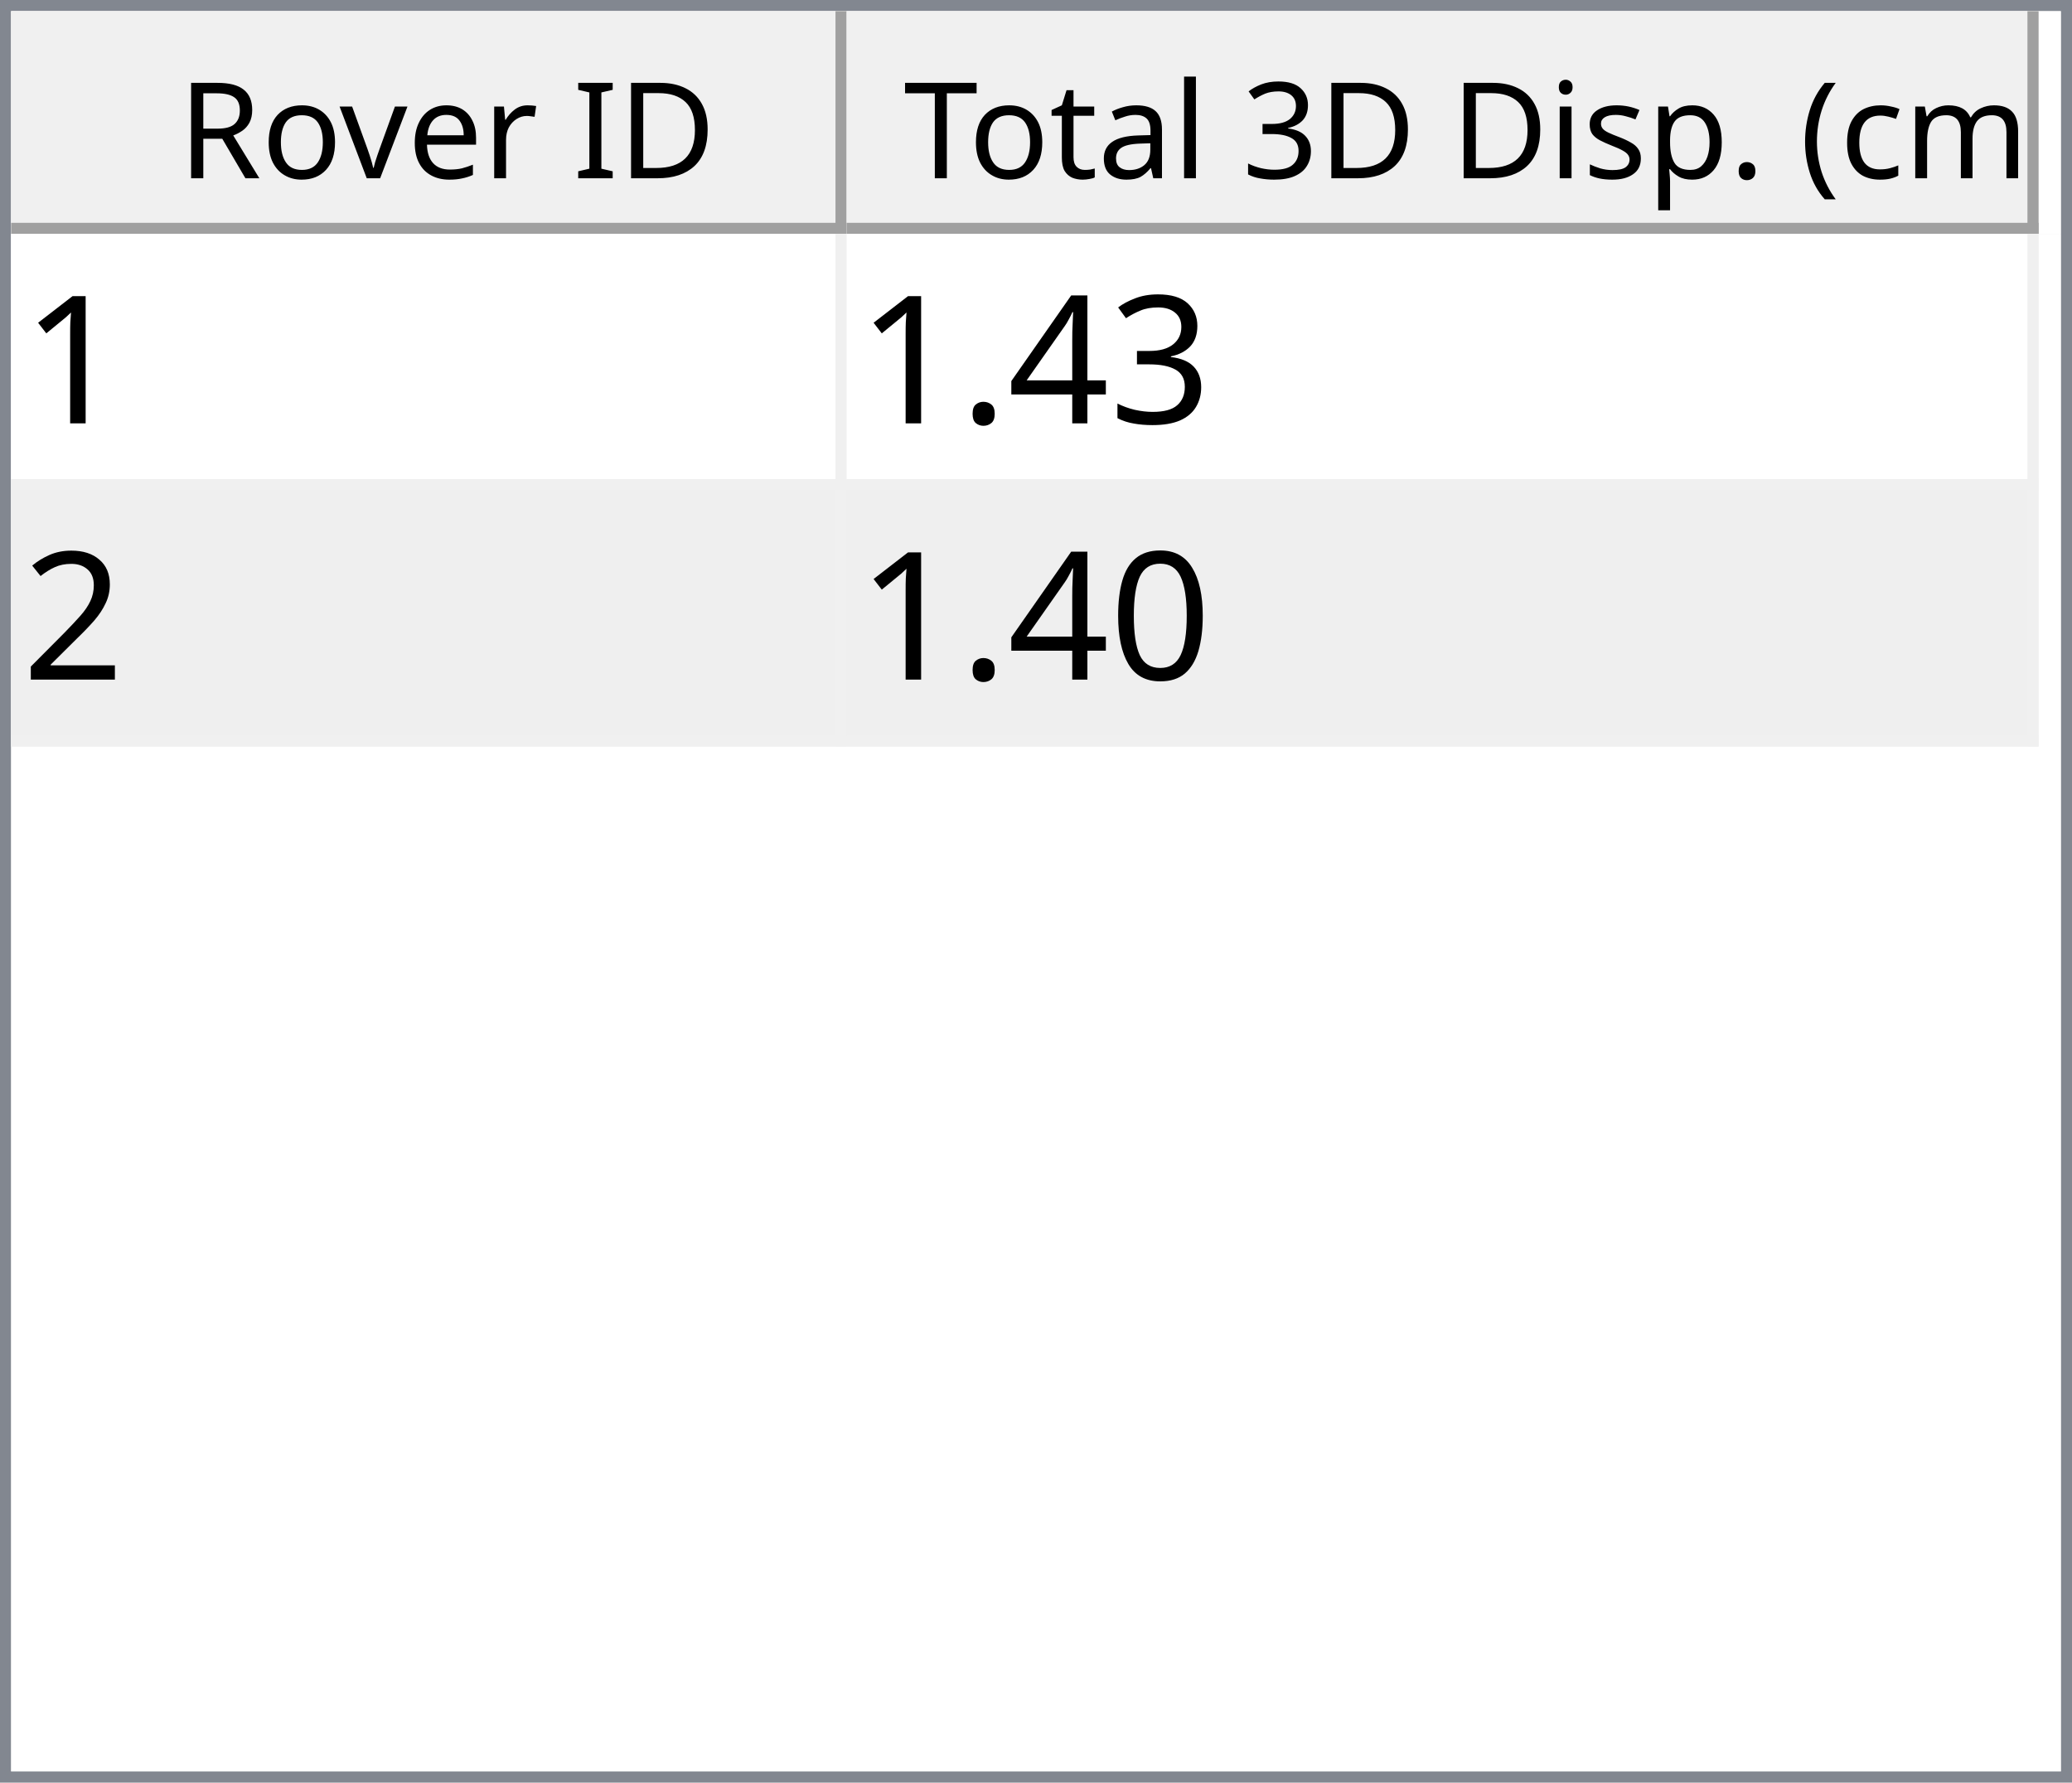
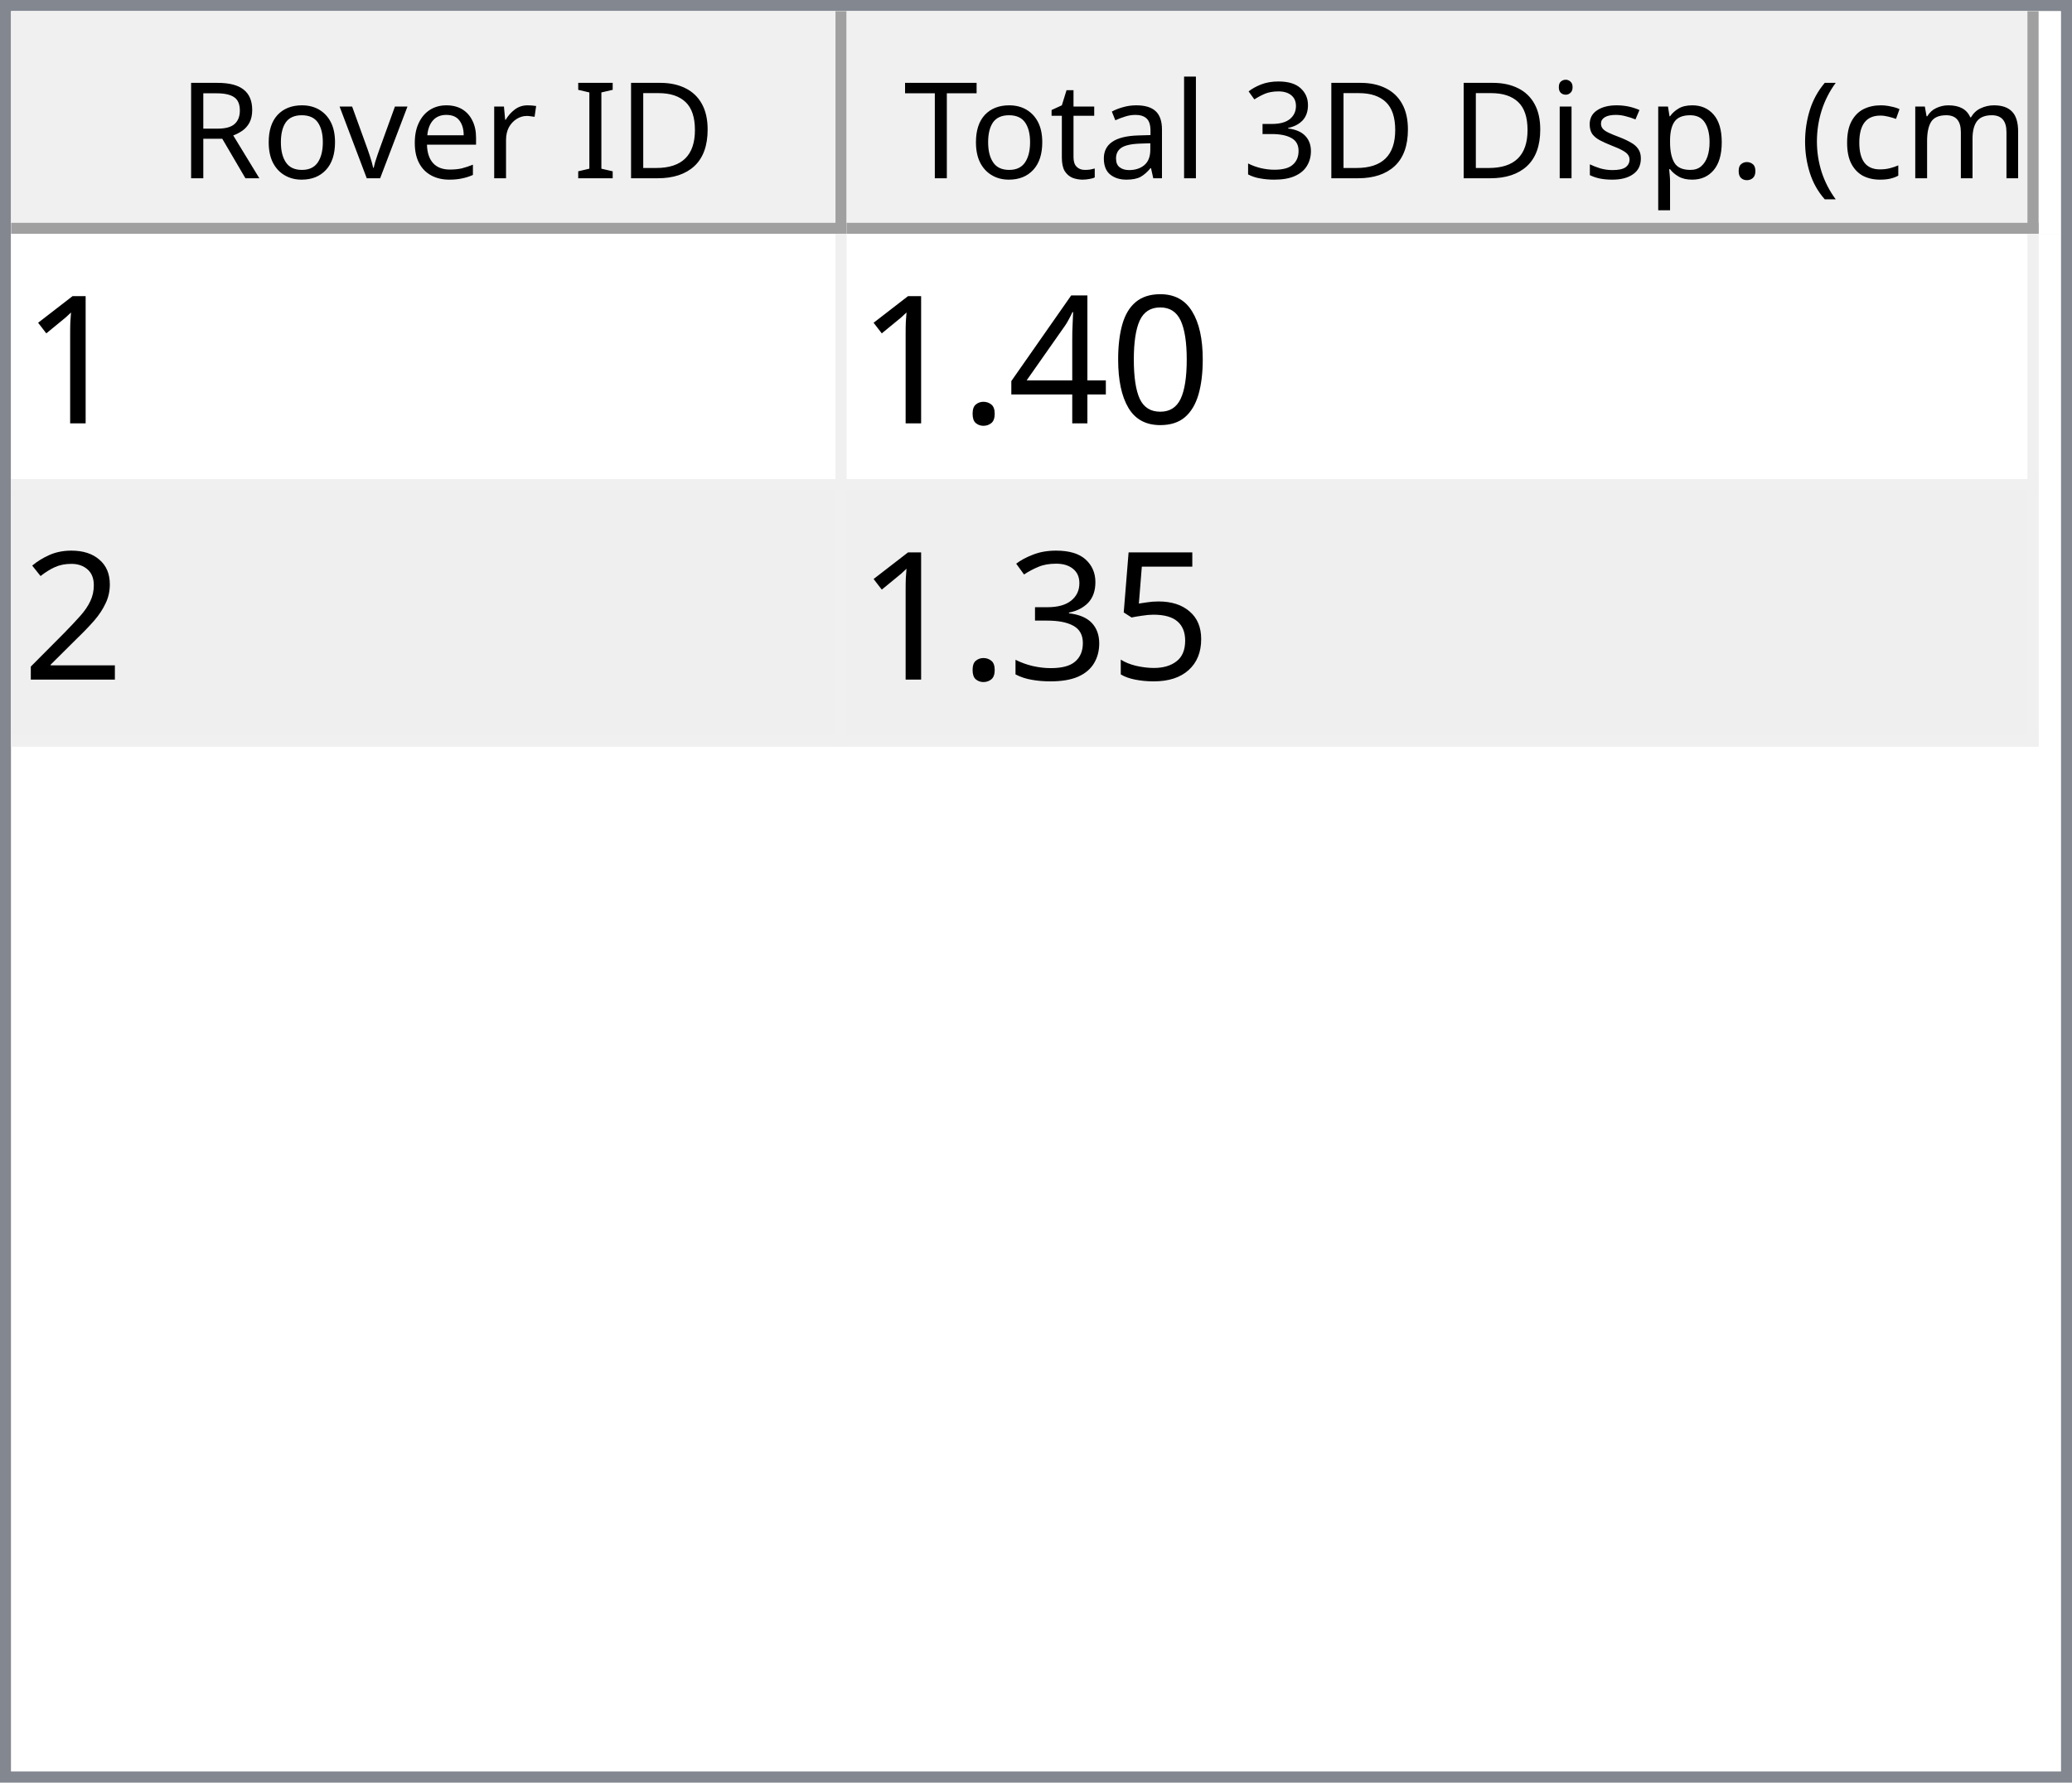
<svg xmlns="http://www.w3.org/2000/svg" style="fill-opacity:1; color-rendering:auto; color-interpolation:auto; text-rendering:auto; stroke:black; stroke-linecap:square; stroke-miterlimit:10; shape-rendering:auto; stroke-opacity:1; fill:black; stroke-dasharray:none; font-weight:normal; stroke-width:1; font-family:'Dialog'; font-style:normal; stroke-linejoin:miter; font-size:12px; stroke-dashoffset:0; image-rendering:auto;" width="186" height="160">
  <defs id="genericDefs" />
  <g>
    <defs id="defs1">
      <clipPath clipPathUnits="userSpaceOnUse" id="clipPath1">
        <path d="M0 0 L186 0 L186 160 L0 160 L0 0 Z" />
      </clipPath>
      <clipPath clipPathUnits="userSpaceOnUse" id="clipPath2">
        <path d="M0 0 L0 160 L186 160 L186 0 Z" />
      </clipPath>
      <clipPath clipPathUnits="userSpaceOnUse" id="clipPath3">
        <path d="M0 0 L0 20 L184 20 L184 0 Z" />
      </clipPath>
      <clipPath clipPathUnits="userSpaceOnUse" id="clipPath4">
        <path d="M0 0 L0 20 L75 20 L75 0 Z" />
      </clipPath>
      <clipPath clipPathUnits="userSpaceOnUse" id="clipPath5">
        <path d="M1 1 L1 19 L74 19 L74 1 Z" />
      </clipPath>
      <clipPath clipPathUnits="userSpaceOnUse" id="clipPath6">
        <path d="M0 0 L0 18 L73 18 L73 0 Z" />
      </clipPath>
      <clipPath clipPathUnits="userSpaceOnUse" id="clipPath7">
        <path d="M-0.5 -0.5 L-0.5 19.5 L74.5 19.5 L74.5 -0.5 Z" />
      </clipPath>
      <clipPath clipPathUnits="userSpaceOnUse" id="clipPath8">
        <path d="M0 0 L0 20 L107 20 L107 0 Z" />
      </clipPath>
      <clipPath clipPathUnits="userSpaceOnUse" id="clipPath9">
        <path d="M1 1 L1 19 L106 19 L106 1 Z" />
      </clipPath>
      <clipPath clipPathUnits="userSpaceOnUse" id="clipPath10">
        <path d="M0 0 L0 18 L105 18 L105 0 Z" />
      </clipPath>
      <clipPath clipPathUnits="userSpaceOnUse" id="clipPath11">
        <path d="M-0.5 -0.5 L-0.5 19.5 L106.5 19.5 L106.5 -0.5 Z" />
      </clipPath>
      <clipPath clipPathUnits="userSpaceOnUse" id="clipPath12">
        <path d="M0 0 L0 138 L184 138 L184 0 Z" />
      </clipPath>
      <clipPath clipPathUnits="userSpaceOnUse" id="clipPath13">
        <path d="M0 0 L0 46 L182 46 L182 0 Z" />
      </clipPath>
      <clipPath clipPathUnits="userSpaceOnUse" id="clipPath14">
        <path d="M-0.5 -0.5 L-0.5 45.5 L181.5 45.5 L181.5 -0.5 Z" />
      </clipPath>
      <clipPath clipPathUnits="userSpaceOnUse" id="clipPath15">
        <path d="M0 0 L0 22 L74 22 L74 0 Z" />
      </clipPath>
      <clipPath clipPathUnits="userSpaceOnUse" id="clipPath16">
        <path d="M0 0 L0 22 L106 22 L106 0 Z" />
      </clipPath>
      <font horiz-adv-x="64.551" id="font1">
        <font-face ascent="107.91" descent="25.098" units-per-em="100" style="font-style:normal; font-family:Segoe UI; font-weight:normal;" />
        <missing-glyph horiz-adv-x="64.551" d="M8.109 0 L8.109 68.266 L56.453 68.266 L56.453 0 L8.109 0 ZM15.328 7.234 L49.219 7.234 L49.219 61.031 L15.328 61.031 L15.328 7.234 Z" />
        <glyph unicode="D" horiz-adv-x="70.117" d="M9.188 0 L9.188 70.016 L28.516 70.016 Q65.531 70.016 65.531 35.891 Q65.531 19.672 55.25 9.836 Q44.969 0 27.734 0 L9.188 0 ZM17.391 62.594 L17.391 7.422 L27.828 7.422 Q41.609 7.422 49.273 14.797 Q56.938 22.172 56.938 35.688 Q56.938 62.594 28.328 62.594 L17.391 62.594 Z" />
        <glyph unicode="I" horiz-adv-x="26.611" d="M17.391 0 L9.188 0 L9.188 70.016 L17.391 70.016 L17.391 0 Z" />
        <glyph unicode=" " horiz-adv-x="27.393" d="" />
        <glyph unicode="r" horiz-adv-x="34.766" d="M34.188 41.891 Q32.078 43.5 28.125 43.5 Q23 43.5 19.555 38.672 Q16.109 33.844 16.109 25.484 L16.109 0 L8.109 0 L8.109 50 L16.109 50 L16.109 39.703 L16.312 39.703 Q18.016 44.969 21.531 47.922 Q25.047 50.875 29.391 50.875 Q32.516 50.875 34.188 50.203 L34.188 41.891 Z" />
        <glyph unicode="e" horiz-adv-x="52.295" d="M48.297 23 L12.984 23 Q13.188 14.656 17.484 10.109 Q21.781 5.562 29.297 5.562 Q37.75 5.562 44.828 11.141 L44.828 3.609 Q38.234 -1.172 27.391 -1.172 Q16.797 -1.172 10.742 5.641 Q4.688 12.453 4.688 24.812 Q4.688 36.469 11.305 43.82 Q17.922 51.172 27.734 51.172 Q37.547 51.172 42.922 44.828 Q48.297 38.484 48.297 27.203 L48.297 23 ZM40.094 29.781 Q40.047 36.719 36.75 40.578 Q33.453 44.438 27.594 44.438 Q21.922 44.438 17.969 40.383 Q14.016 36.328 13.094 29.781 L40.094 29.781 Z" />
        <glyph unicode="v" horiz-adv-x="47.9" d="M47.406 50 L27.484 0 L19.625 0 L0.688 50 L9.469 50 L22.172 13.672 Q23.578 9.672 23.922 6.688 L24.125 6.688 Q24.609 10.453 25.688 13.484 L38.969 50 L47.406 50 Z" />
        <glyph unicode="o" horiz-adv-x="58.594" d="M29 -1.172 Q17.922 -1.172 11.305 5.836 Q4.688 12.844 4.688 24.422 Q4.688 37.016 11.57 44.094 Q18.453 51.172 30.172 51.172 Q41.359 51.172 47.633 44.289 Q53.906 37.406 53.906 25.203 Q53.906 13.234 47.141 6.031 Q40.375 -1.172 29 -1.172 ZM29.594 44.438 Q21.875 44.438 17.383 39.188 Q12.891 33.938 12.891 24.703 Q12.891 15.828 17.43 10.695 Q21.969 5.562 29.594 5.562 Q37.359 5.562 41.531 10.594 Q45.703 15.625 45.703 24.906 Q45.703 34.281 41.531 39.359 Q37.359 44.438 29.594 44.438 Z" />
        <glyph unicode="R" horiz-adv-x="59.814" d="M59.375 0 L49.609 0 L37.891 19.625 Q36.281 22.359 34.766 24.289 Q33.25 26.219 31.664 27.438 Q30.078 28.656 28.25 29.219 Q26.422 29.781 24.125 29.781 L17.391 29.781 L17.391 0 L9.188 0 L9.188 70.016 L30.078 70.016 Q34.672 70.016 38.555 68.867 Q42.438 67.719 45.289 65.375 Q48.141 63.031 49.758 59.547 Q51.375 56.062 51.375 51.375 Q51.375 47.703 50.273 44.656 Q49.172 41.609 47.148 39.211 Q45.125 36.812 42.266 35.133 Q39.406 33.453 35.844 32.516 L35.844 32.328 Q37.594 31.547 38.891 30.547 Q40.188 29.547 41.359 28.18 Q42.531 26.812 43.68 25.078 Q44.828 23.344 46.234 21.047 L59.375 0 ZM17.391 62.594 L17.391 37.203 L28.516 37.203 Q31.594 37.203 34.203 38.133 Q36.812 39.062 38.719 40.797 Q40.625 42.531 41.703 45.047 Q42.781 47.562 42.781 50.688 Q42.781 56.297 39.141 59.445 Q35.5 62.594 28.609 62.594 L17.391 62.594 Z" />
        <glyph unicode=")" horiz-adv-x="30.176" d="M8.297 -15.922 L1.172 -15.922 Q16.406 2.344 16.406 26.812 Q16.406 51.469 1.078 70.016 L8.297 70.016 Q23.531 52.156 23.531 26.703 Q23.531 1.375 8.297 -15.922 Z" />
        <glyph unicode="m" horiz-adv-x="86.133" d="M79.109 0 L71.094 0 L71.094 28.719 Q71.094 37.016 68.531 40.727 Q65.969 44.438 59.906 44.438 Q54.781 44.438 51.195 39.75 Q47.609 35.062 47.609 28.516 L47.609 0 L39.594 0 L39.594 29.688 Q39.594 44.438 28.219 44.438 Q22.953 44.438 19.531 40.016 Q16.109 35.594 16.109 28.516 L16.109 0 L8.109 0 L8.109 50 L16.109 50 L16.109 42.094 L16.312 42.094 Q21.625 51.172 31.844 51.172 Q36.969 51.172 40.773 48.312 Q44.578 45.453 46 40.828 Q51.562 51.172 62.594 51.172 Q79.109 51.172 79.109 30.812 L79.109 0 Z" />
        <glyph unicode="c" horiz-adv-x="46.191" d="M42.188 2.297 Q36.422 -1.172 28.516 -1.172 Q17.828 -1.172 11.258 5.789 Q4.688 12.75 4.688 23.828 Q4.688 36.188 11.766 43.68 Q18.844 51.172 30.672 51.172 Q37.25 51.172 42.281 48.734 L42.281 40.531 Q36.719 44.438 30.375 44.438 Q22.703 44.438 17.797 38.945 Q12.891 33.453 12.891 24.516 Q12.891 15.719 17.508 10.641 Q22.125 5.562 29.891 5.562 Q36.422 5.562 42.188 9.906 L42.188 2.297 Z" />
        <glyph unicode="(" horiz-adv-x="30.176" d="M29.109 -15.922 L21.969 -15.922 Q6.844 1.375 6.844 26.703 Q6.844 52.156 21.969 70.016 L29.203 70.016 Q13.875 51.469 13.875 26.812 Q13.875 2.344 29.109 -15.922 Z" />
        <glyph unicode="." horiz-adv-x="21.68" d="M10.891 -1.078 Q8.641 -1.078 7.055 0.539 Q5.469 2.156 5.469 4.391 Q5.469 6.641 7.055 8.273 Q8.641 9.906 10.891 9.906 Q13.188 9.906 14.797 8.273 Q16.406 6.641 16.406 4.391 Q16.406 2.156 14.797 0.539 Q13.188 -1.078 10.891 -1.078 Z" />
        <glyph unicode="p" horiz-adv-x="58.789" d="M16.312 7.234 L16.109 7.234 L16.109 -23 L8.109 -23 L8.109 50 L16.109 50 L16.109 41.219 L16.312 41.219 Q22.219 51.172 33.594 51.172 Q43.266 51.172 48.688 44.461 Q54.109 37.75 54.109 26.469 Q54.109 13.922 48 6.375 Q41.891 -1.172 31.297 -1.172 Q21.578 -1.172 16.312 7.234 ZM16.109 27.391 L16.109 20.406 Q16.109 14.203 20.141 9.883 Q24.172 5.562 30.375 5.562 Q37.641 5.562 41.773 11.133 Q45.906 16.703 45.906 26.609 Q45.906 34.969 42.047 39.703 Q38.188 44.438 31.594 44.438 Q24.609 44.438 20.359 39.578 Q16.109 34.719 16.109 27.391 Z" />
        <glyph unicode="s" horiz-adv-x="42.432" d="M5.078 1.812 L5.078 10.406 Q11.625 5.562 19.484 5.562 Q30.031 5.562 30.031 12.594 Q30.031 14.594 29.125 15.992 Q28.219 17.391 26.68 18.461 Q25.141 19.531 23.07 20.383 Q21 21.234 18.609 22.172 Q15.281 23.484 12.766 24.828 Q10.25 26.172 8.57 27.859 Q6.891 29.547 6.031 31.695 Q5.172 33.844 5.172 36.719 Q5.172 40.234 6.789 42.945 Q8.406 45.656 11.086 47.484 Q13.766 49.312 17.211 50.242 Q20.656 51.172 24.312 51.172 Q30.812 51.172 35.938 48.922 L35.938 40.828 Q30.422 44.438 23.25 44.438 Q21 44.438 19.195 43.922 Q17.391 43.406 16.094 42.477 Q14.797 41.547 14.086 40.258 Q13.375 38.969 13.375 37.406 Q13.375 35.453 14.086 34.133 Q14.797 32.812 16.164 31.789 Q17.531 30.766 19.484 29.938 Q21.438 29.109 23.922 28.125 Q27.25 26.859 29.883 25.516 Q32.516 24.172 34.375 22.484 Q36.234 20.797 37.234 18.602 Q38.234 16.406 38.234 13.375 Q38.234 9.672 36.602 6.938 Q34.969 4.203 32.234 2.398 Q29.5 0.594 25.93 -0.289 Q22.359 -1.172 18.453 -1.172 Q10.75 -1.172 5.078 1.812 Z" />
        <glyph unicode="i" horiz-adv-x="24.219" d="M12.203 62.703 Q10.062 62.703 8.547 64.164 Q7.031 65.625 7.031 67.875 Q7.031 70.125 8.547 71.609 Q10.062 73.094 12.203 73.094 Q14.406 73.094 15.945 71.609 Q17.484 70.125 17.484 67.875 Q17.484 65.719 15.945 64.211 Q14.406 62.703 12.203 62.703 ZM16.109 0 L8.109 0 L8.109 50 L16.109 50 L16.109 0 Z" />
        <glyph unicode="3" horiz-adv-x="53.906" d="M46.531 19.828 Q46.531 15.094 44.75 11.211 Q42.969 7.328 39.719 4.57 Q36.469 1.812 31.93 0.297 Q27.391 -1.219 21.922 -1.219 Q11.922 -1.219 6 2.594 L6 11.188 Q13.094 5.609 22.219 5.609 Q25.875 5.609 28.828 6.539 Q31.781 7.469 33.906 9.227 Q36.031 10.984 37.18 13.477 Q38.328 15.969 38.328 19.094 Q38.328 32.812 18.797 32.812 L12.984 32.812 L12.984 39.594 L18.5 39.594 Q35.797 39.594 35.797 52.484 Q35.797 64.406 22.609 64.406 Q15.188 64.406 8.688 59.422 L8.688 67.188 Q15.375 71.188 24.609 71.188 Q29 71.188 32.57 69.969 Q36.141 68.75 38.68 66.555 Q41.219 64.359 42.609 61.281 Q44 58.203 44 54.5 Q44 40.672 30.031 36.719 L30.031 36.531 Q33.594 36.141 36.625 34.797 Q39.656 33.453 41.852 31.305 Q44.047 29.156 45.289 26.25 Q46.531 23.344 46.531 19.828 Z" />
        <glyph unicode="l" horiz-adv-x="24.219" d="M16.109 0 L8.109 0 L8.109 74.031 L16.109 74.031 L16.109 0 Z" />
        <glyph unicode="a" horiz-adv-x="50.879" d="M43.891 0 L35.891 0 L35.891 7.812 L35.688 7.812 Q30.469 -1.172 20.312 -1.172 Q12.844 -1.172 8.617 2.781 Q4.391 6.734 4.391 13.281 Q4.391 27.297 20.906 29.594 L35.891 31.688 Q35.891 44.438 25.594 44.438 Q16.547 44.438 9.281 38.281 L9.281 46.484 Q16.656 51.172 26.266 51.172 Q43.891 51.172 43.891 32.516 L43.891 0 ZM35.891 25.297 L23.828 23.641 Q18.266 22.859 15.43 20.875 Q12.594 18.891 12.594 13.875 Q12.594 10.203 15.211 7.883 Q17.828 5.562 22.172 5.562 Q28.125 5.562 32.008 9.742 Q35.891 13.922 35.891 20.312 L35.891 25.297 Z" />
        <glyph unicode="t" horiz-adv-x="33.887" d="M31.297 0.484 Q28.469 -1.078 23.828 -1.078 Q10.688 -1.078 10.688 13.578 L10.688 43.172 L2.094 43.172 L2.094 50 L10.688 50 L10.688 62.203 L18.703 64.797 L18.703 50 L31.297 50 L31.297 43.172 L18.703 43.172 L18.703 14.984 Q18.703 9.969 20.414 7.82 Q22.125 5.672 26.078 5.672 Q29.109 5.672 31.297 7.328 L31.297 0.484 Z" />
        <glyph unicode="T" horiz-adv-x="52.393" d="M50.594 62.594 L30.375 62.594 L30.375 0 L22.172 0 L22.172 62.594 L2 62.594 L2 70.016 L50.594 70.016 L50.594 62.594 Z" />
      </font>
      <font horiz-adv-x="75.0" id="font2">
        <font-face ascent="100.537" descent="21.973" units-per-em="100" style="font-style:normal; font-family:sans-serif; font-weight:normal;" />
        <missing-glyph horiz-adv-x="75.0" d="M12.5 0 L12.5 62.5 L62.5 62.5 L62.5 0 L12.5 0 ZM14.062 1.562 L60.938 1.562 L60.938 60.938 L14.062 60.938 L14.062 1.562 Z" />
        <glyph unicode="1" horiz-adv-x="55.615" d="M37.25 0 L28.469 0 L28.469 56 Q25.297 52.984 20.141 49.953 Q14.984 46.922 10.891 45.406 L10.891 53.906 Q18.266 57.375 23.781 62.305 Q29.297 67.234 31.594 71.875 L37.25 71.875 L37.25 0 Z" />
-         <glyph unicode="3" horiz-adv-x="55.615" d="M4.203 18.891 L12.984 20.062 Q14.5 12.594 18.141 9.297 Q21.781 6 27 6 Q33.203 6 37.477 10.297 Q41.75 14.594 41.75 20.953 Q41.75 27 37.797 30.93 Q33.844 34.859 27.734 34.859 Q25.25 34.859 21.531 33.891 L22.516 41.609 Q23.391 41.5 23.922 41.5 Q29.547 41.5 34.039 44.43 Q38.531 47.359 38.531 53.469 Q38.531 58.297 35.258 61.477 Q31.984 64.656 26.812 64.656 Q21.688 64.656 18.266 61.43 Q14.844 58.203 13.875 51.766 L5.078 53.328 Q6.688 62.156 12.398 67.016 Q18.109 71.875 26.609 71.875 Q32.469 71.875 37.398 69.359 Q42.328 66.844 44.945 62.5 Q47.562 58.156 47.562 53.266 Q47.562 48.641 45.07 44.828 Q42.578 41.016 37.703 38.766 Q44.047 37.312 47.562 32.695 Q51.078 28.078 51.078 21.141 Q51.078 11.766 44.242 5.25 Q37.406 -1.266 26.953 -1.266 Q17.531 -1.266 11.305 4.352 Q5.078 9.969 4.203 18.891 Z" />
+         <glyph unicode="0" horiz-adv-x="55.615" d="M4.156 35.297 Q4.156 48 6.766 55.742 Q9.375 63.484 14.523 67.68 Q19.672 71.875 27.484 71.875 Q33.25 71.875 37.594 69.555 Q41.938 67.234 44.773 62.867 Q47.609 58.5 49.219 52.227 Q50.828 45.953 50.828 35.297 Q50.828 22.703 48.242 14.969 Q45.656 7.234 40.508 3.008 Q35.359 -1.219 27.484 -1.219 Q17.141 -1.219 11.234 6.203 Q4.156 15.141 4.156 35.297 ZM13.188 35.297 Q13.188 17.672 17.312 11.836 Q21.438 6 27.484 6 Q33.547 6 37.672 11.859 Q41.797 17.719 41.797 35.297 Q41.797 52.984 37.672 58.789 Q33.547 64.594 27.391 64.594 Q21.344 64.594 17.719 59.469 Q13.188 52.938 13.188 35.297 Z" />
        <glyph unicode="4" horiz-adv-x="55.615" d="M32.328 0 L32.328 17.141 L1.266 17.141 L1.266 25.203 L33.938 71.578 L41.109 71.578 L41.109 25.203 L50.781 25.203 L50.781 17.141 L41.109 17.141 L41.109 0 L32.328 0 ZM32.328 25.203 L32.328 57.469 L9.906 25.203 L32.328 25.203 Z" />
        <glyph unicode="." horiz-adv-x="27.783" d="M9.078 0 L9.078 10.016 L19.094 10.016 L19.094 0 L9.078 0 Z" />
        <glyph unicode="2" horiz-adv-x="55.615" d="M50.344 8.453 L50.344 0 L3.031 0 Q2.938 3.172 4.047 6.109 Q5.859 10.938 9.836 15.625 Q13.812 20.312 21.344 26.469 Q33.016 36.031 37.117 41.625 Q41.219 47.219 41.219 52.203 Q41.219 57.422 37.477 61.008 Q33.734 64.594 27.734 64.594 Q21.391 64.594 17.578 60.789 Q13.766 56.984 13.719 50.25 L4.688 51.172 Q5.609 61.281 11.664 66.578 Q17.719 71.875 27.938 71.875 Q38.234 71.875 44.242 66.164 Q50.25 60.453 50.25 52 Q50.25 47.703 48.492 43.555 Q46.734 39.406 42.656 34.812 Q38.578 30.219 29.109 22.219 Q21.188 15.578 18.945 13.211 Q16.703 10.844 15.234 8.453 L50.344 8.453 Z" />
-         <glyph unicode="0" horiz-adv-x="55.615" d="M4.156 35.297 Q4.156 48 6.766 55.742 Q9.375 63.484 14.523 67.68 Q19.672 71.875 27.484 71.875 Q33.25 71.875 37.594 69.555 Q41.938 67.234 44.773 62.867 Q47.609 58.5 49.219 52.227 Q50.828 45.953 50.828 35.297 Q50.828 22.703 48.242 14.969 Q45.656 7.234 40.508 3.008 Q35.359 -1.219 27.484 -1.219 Q17.141 -1.219 11.234 6.203 Q4.156 15.141 4.156 35.297 ZM13.188 35.297 Q13.188 17.672 17.312 11.836 Q21.438 6 27.484 6 Q33.547 6 37.672 11.859 Q41.797 17.719 41.797 35.297 Q41.797 52.984 37.672 58.789 Q33.547 64.594 27.391 64.594 Q21.344 64.594 17.719 59.469 Q13.188 52.938 13.188 35.297 Z" />
+         <glyph unicode="5" horiz-adv-x="55.615" d="M4.156 18.75 L13.375 19.531 Q14.406 12.797 18.141 9.398 Q21.875 6 27.156 6 Q33.5 6 37.891 10.789 Q42.281 15.578 42.281 23.484 Q42.281 31 38.062 35.352 Q33.844 39.703 27 39.703 Q22.75 39.703 19.336 37.773 Q15.922 35.844 13.969 32.766 L5.719 33.844 L12.641 70.609 L48.25 70.609 L48.25 62.203 L19.672 62.203 L15.828 42.969 Q22.266 47.469 29.344 47.469 Q38.719 47.469 45.164 40.969 Q51.609 34.469 51.609 24.266 Q51.609 14.547 45.953 7.469 Q39.062 -1.219 27.156 -1.219 Q17.391 -1.219 11.211 4.25 Q5.031 9.719 4.156 18.75 Z" />
+         <glyph unicode="3" horiz-adv-x="55.615" d="M4.203 18.891 L12.984 20.062 Q14.5 12.594 18.141 9.297 Q21.781 6 27 6 Q33.203 6 37.477 10.297 Q41.75 14.594 41.75 20.953 Q41.75 27 37.797 30.93 Q33.844 34.859 27.734 34.859 Q25.25 34.859 21.531 33.891 L22.516 41.609 Q23.391 41.5 23.922 41.5 Q29.547 41.5 34.039 44.43 Q38.531 47.359 38.531 53.469 Q38.531 58.297 35.258 61.477 Q31.984 64.656 26.812 64.656 Q21.688 64.656 18.266 61.43 Q14.844 58.203 13.875 51.766 L5.078 53.328 Q6.688 62.156 12.398 67.016 Q18.109 71.875 26.609 71.875 Q32.469 71.875 37.398 69.359 Q42.328 66.844 44.945 62.5 Q47.562 58.156 47.562 53.266 Q47.562 48.641 45.07 44.828 Q42.578 41.016 37.703 38.766 Q44.047 37.312 47.562 32.695 Q51.078 28.078 51.078 21.141 Q51.078 11.766 44.242 5.25 Q37.406 -1.266 26.953 -1.266 Q17.531 -1.266 11.305 4.352 Q5.078 9.969 4.203 18.891 Z" />
      </font>
    </defs>
    <g style="fill:white; stroke:white;">
      <rect x="0" y="0" width="186" style="clip-path:url(#clipPath1); stroke:none;" height="160" />
    </g>
    <g style="fill:white; text-rendering:optimizeSpeed; color-rendering:optimizeSpeed; image-rendering:optimizeSpeed; shape-rendering:crispEdges; stroke:white; color-interpolation:sRGB;">
      <rect x="0" width="186" height="160" y="0" style="stroke:none;" />
      <path style="stroke:none;" d="M0 160 L186 160 L186 0 L0 0 Z" />
    </g>
    <g style="fill:rgb(240,240,240); font-family:'Segoe UI'; stroke:rgb(240,240,240);">
      <rect x="0" y="0" width="186" style="clip-path:url(#clipPath2); stroke:none;" height="160" />
    </g>
    <g style="fill:rgb(130,135,144); font-family:'Segoe UI'; stroke:rgb(130,135,144);">
      <path d="M0 0 L186 0 L186 160 L0 160 L0 0 ZM1 1 L185 1 L185 159 L1 159 L1 1 Z" style="fill-rule:evenodd; clip-path:url(#clipPath2); stroke:none;" />
    </g>
    <g style="fill:white; font-family:'Segoe UI'; stroke:white;" transform="translate(1,1)">
      <rect x="0" y="0" width="184" style="clip-path:url(#clipPath3); stroke:none;" height="20" />
    </g>
    <g style="fill:rgb(240,240,240); font-family:'Segoe UI'; stroke:rgb(240,240,240);" transform="translate(1,1)">
      <rect x="0" y="0" width="75" style="clip-path:url(#clipPath4); stroke:none;" height="20" />
    </g>
    <g style="font-family:'Segoe UI';" transform="translate(2,2)">
      <text x="14" xml:space="preserve" y="14" style="clip-path:url(#clipPath6); stroke:none;">Rover ID</text>
    </g>
    <g style="fill:rgb(160,160,160); font-family:'Segoe UI'; stroke:rgb(160,160,160); stroke-linejoin:bevel;" transform="translate(1.5,1.5)">
      <line x1="74" x2="74" y1="0" style="fill:none; clip-path:url(#clipPath7);" y2="19" />
    </g>
    <g style="fill:rgb(160,160,160); font-family:'Segoe UI'; stroke:rgb(160,160,160); stroke-linejoin:bevel;" transform="matrix(1,0,0,1,1,1) translate(0.5,0.5)">
      <line x1="0" x2="74" y1="19" style="fill:none; clip-path:url(#clipPath7);" y2="19" />
    </g>
    <g style="fill:rgb(240,240,240); font-family:'Segoe UI'; stroke:rgb(240,240,240);" transform="translate(76,1)">
      <rect x="0" y="0" width="107" style="clip-path:url(#clipPath8); stroke:none;" height="20" />
    </g>
    <g style="font-family:'Segoe UI';" transform="translate(77,2)">
      <text x="1" xml:space="preserve" y="14" style="clip-path:url(#clipPath10); stroke:none;"> Total 3D Disp. (cm)</text>
    </g>
    <g style="fill:rgb(160,160,160); font-family:'Segoe UI'; stroke:rgb(160,160,160); stroke-linejoin:bevel;" transform="translate(76.5,1.5)">
      <line x1="106" x2="106" y1="0" style="fill:none; clip-path:url(#clipPath11);" y2="19" />
    </g>
    <g style="fill:rgb(160,160,160); font-family:'Segoe UI'; stroke:rgb(160,160,160); stroke-linejoin:bevel;" transform="matrix(1,0,0,1,76,1) translate(0.5,0.5)">
      <line x1="0" x2="106" y1="19" style="fill:none; clip-path:url(#clipPath11);" y2="19" />
    </g>
    <g style="fill:white; font-family:'Segoe UI'; stroke:white;" transform="translate(1,21)">
      <rect x="0" y="0" width="184" style="clip-path:url(#clipPath12); stroke:none;" height="138" />
    </g>
    <g style="fill:rgb(240,240,240); font-size:16px; font-family:sans-serif; stroke:rgb(240,240,240);" transform="translate(1,21)">
      <rect x="0" y="0" width="182" style="clip-path:url(#clipPath13); stroke:none;" height="46" />
      <line transform="translate(0.5,0.5)" x1="0" x2="181" y1="22" style="clip-path:url(#clipPath14); fill:none; stroke-linejoin:bevel;" y2="22" />
    </g>
    <g transform="matrix(1,0,0,1,1,21) translate(0.5,0.5)" style="fill:rgb(240,240,240); font-size:16px; font-family:sans-serif; stroke:rgb(240,240,240); stroke-linejoin:bevel;">
      <line x1="0" x2="181" y1="45" style="fill:none; clip-path:url(#clipPath14);" y2="45" />
    </g>
    <g transform="matrix(1,0,0,1,1,21) translate(0.5,0.5)" style="fill:rgb(240,240,240); font-size:16px; font-family:sans-serif; stroke:rgb(240,240,240); stroke-linejoin:bevel;">
      <line x1="74" x2="74" y1="0" style="fill:none; clip-path:url(#clipPath14);" y2="45" />
    </g>
    <g transform="matrix(1,0,0,1,1,21) translate(0.5,0.5)" style="fill:rgb(240,240,240); font-size:16px; font-family:sans-serif; stroke:rgb(240,240,240); stroke-linejoin:bevel;">
      <line x1="181" x2="181" y1="0" style="fill:none; clip-path:url(#clipPath14);" y2="45" />
    </g>
    <g style="fill:white; font-size:16px; font-family:sans-serif; stroke:white;" transform="matrix(1,0,0,1,1,21)">
      <rect x="0" y="0" width="74" style="clip-path:url(#clipPath15); stroke:none;" height="22" />
      <text x="1" y="17" style="fill:black; clip-path:url(#clipPath15); stroke:none;" xml:space="preserve">1</text>
    </g>
    <g style="fill:white; font-size:16px; font-family:sans-serif; stroke:white;" transform="matrix(1,0,0,1,1,21) translate(75,0)">
      <rect x="0" y="0" width="106" style="clip-path:url(#clipPath16); stroke:none;" height="22" />
-       <text x="1" y="17" style="fill:black; clip-path:url(#clipPath16); stroke:none;" xml:space="preserve">1.43</text>
+       <text x="1" y="17" style="fill:black; clip-path:url(#clipPath16); stroke:none;" xml:space="preserve">1.40</text>
    </g>
    <g style="fill:rgb(239,239,239); font-size:16px; font-family:sans-serif; stroke:rgb(239,239,239);" transform="matrix(1,0,0,1,1,21) translate(0,23)">
      <rect x="0" y="0" width="74" style="clip-path:url(#clipPath15); stroke:none;" height="22" />
      <text x="1" y="17" style="fill:black; clip-path:url(#clipPath15); stroke:none;" xml:space="preserve">2</text>
    </g>
    <g style="fill:rgb(239,239,239); font-size:16px; font-family:sans-serif; stroke:rgb(239,239,239);" transform="matrix(1,0,0,1,1,21) translate(75,23)">
      <rect x="0" y="0" width="106" style="clip-path:url(#clipPath16); stroke:none;" height="22" />
-       <text x="1" y="17" style="fill:black; clip-path:url(#clipPath16); stroke:none;" xml:space="preserve">1.40</text>
+       <text x="1" y="17" style="fill:black; clip-path:url(#clipPath16); stroke:none;" xml:space="preserve">1.35</text>
    </g>
  </g>
</svg>
